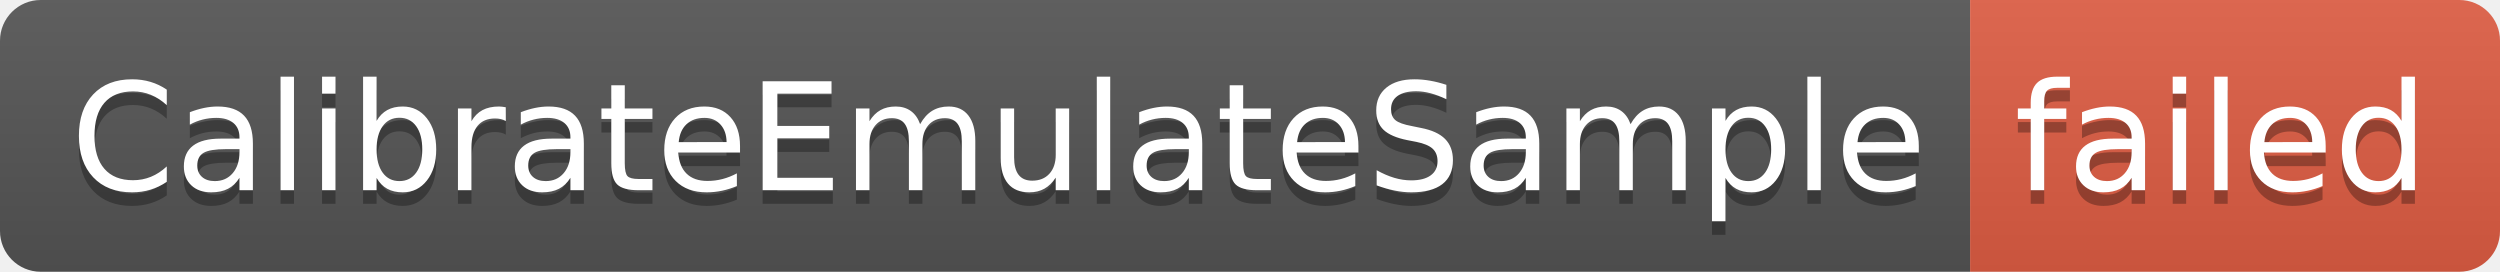
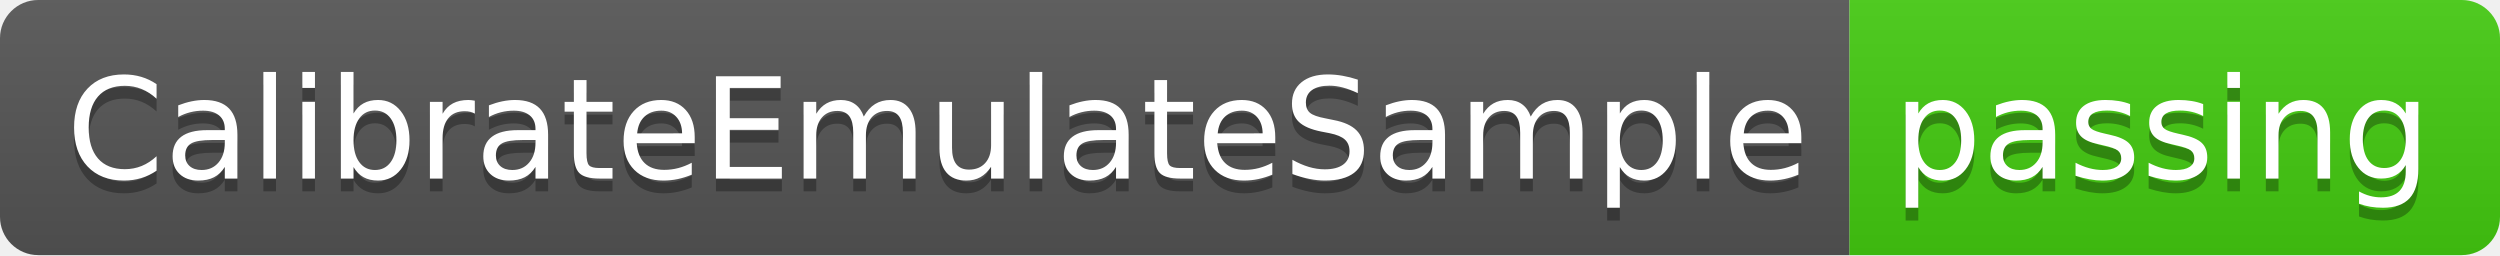
- <svg xmlns="http://www.w3.org/2000/svg" width="184" height="20" role="img" aria-label="CalibrateEmulateSample: failed">
+ <svg xmlns="http://www.w3.org/2000/svg" width="196" height="20" role="img" aria-label="CalibrateEmulateSample: passing">
  <linearGradient id="s" x2="0" y2="100%">
    <stop offset="0" stop-color="#bbb" stop-opacity=".1" />
    <stop offset="1" stop-opacity=".1" />
  </linearGradient>
  <clipPath id="r">
-     <rect width="184" height="20" rx="3" fill="#fff" />
+     <rect width="196" height="20" rx="3" fill="#fff" />
  </clipPath>
  <g clip-path="url(#r)">
    <rect width="145" height="20" fill="#555" />
-     <rect x="145" width="39" height="20" fill="#e05d44" />
-     <rect width="184" height="20" fill="url(#s)" />
+     <rect x="145" width="51" height="20" fill="#4c1" />
+     <rect width="196" height="20" fill="url(#s)" />
  </g>
  <g fill="#fff" text-anchor="middle" font-family="Verdana,Geneva,DejaVu Sans,sans-serif" text-rendering="geometricPrecision" font-size="110">
    <text aria-hidden="true" x="735" y="150" fill="#010101" fill-opacity=".3" transform="scale(.1)" textLength="1350">CalibrateEmulateSample</text>
    <text x="735" y="140" transform="scale(.1)" fill="#fff" textLength="1350">CalibrateEmulateSample</text>
-     <text aria-hidden="true" x="1635" y="150" fill="#010101" fill-opacity=".3" transform="scale(.1)" textLength="290">failed</text>
-     <text x="1635" y="140" transform="scale(.1)" fill="#fff" textLength="290">failed</text>
+     <text aria-hidden="true" x="1695" y="150" fill="#010101" fill-opacity=".3" transform="scale(.1)" textLength="410">passing</text>
+     <text x="1695" y="140" transform="scale(.1)" fill="#fff" textLength="410">passing</text>
  </g>
</svg>
